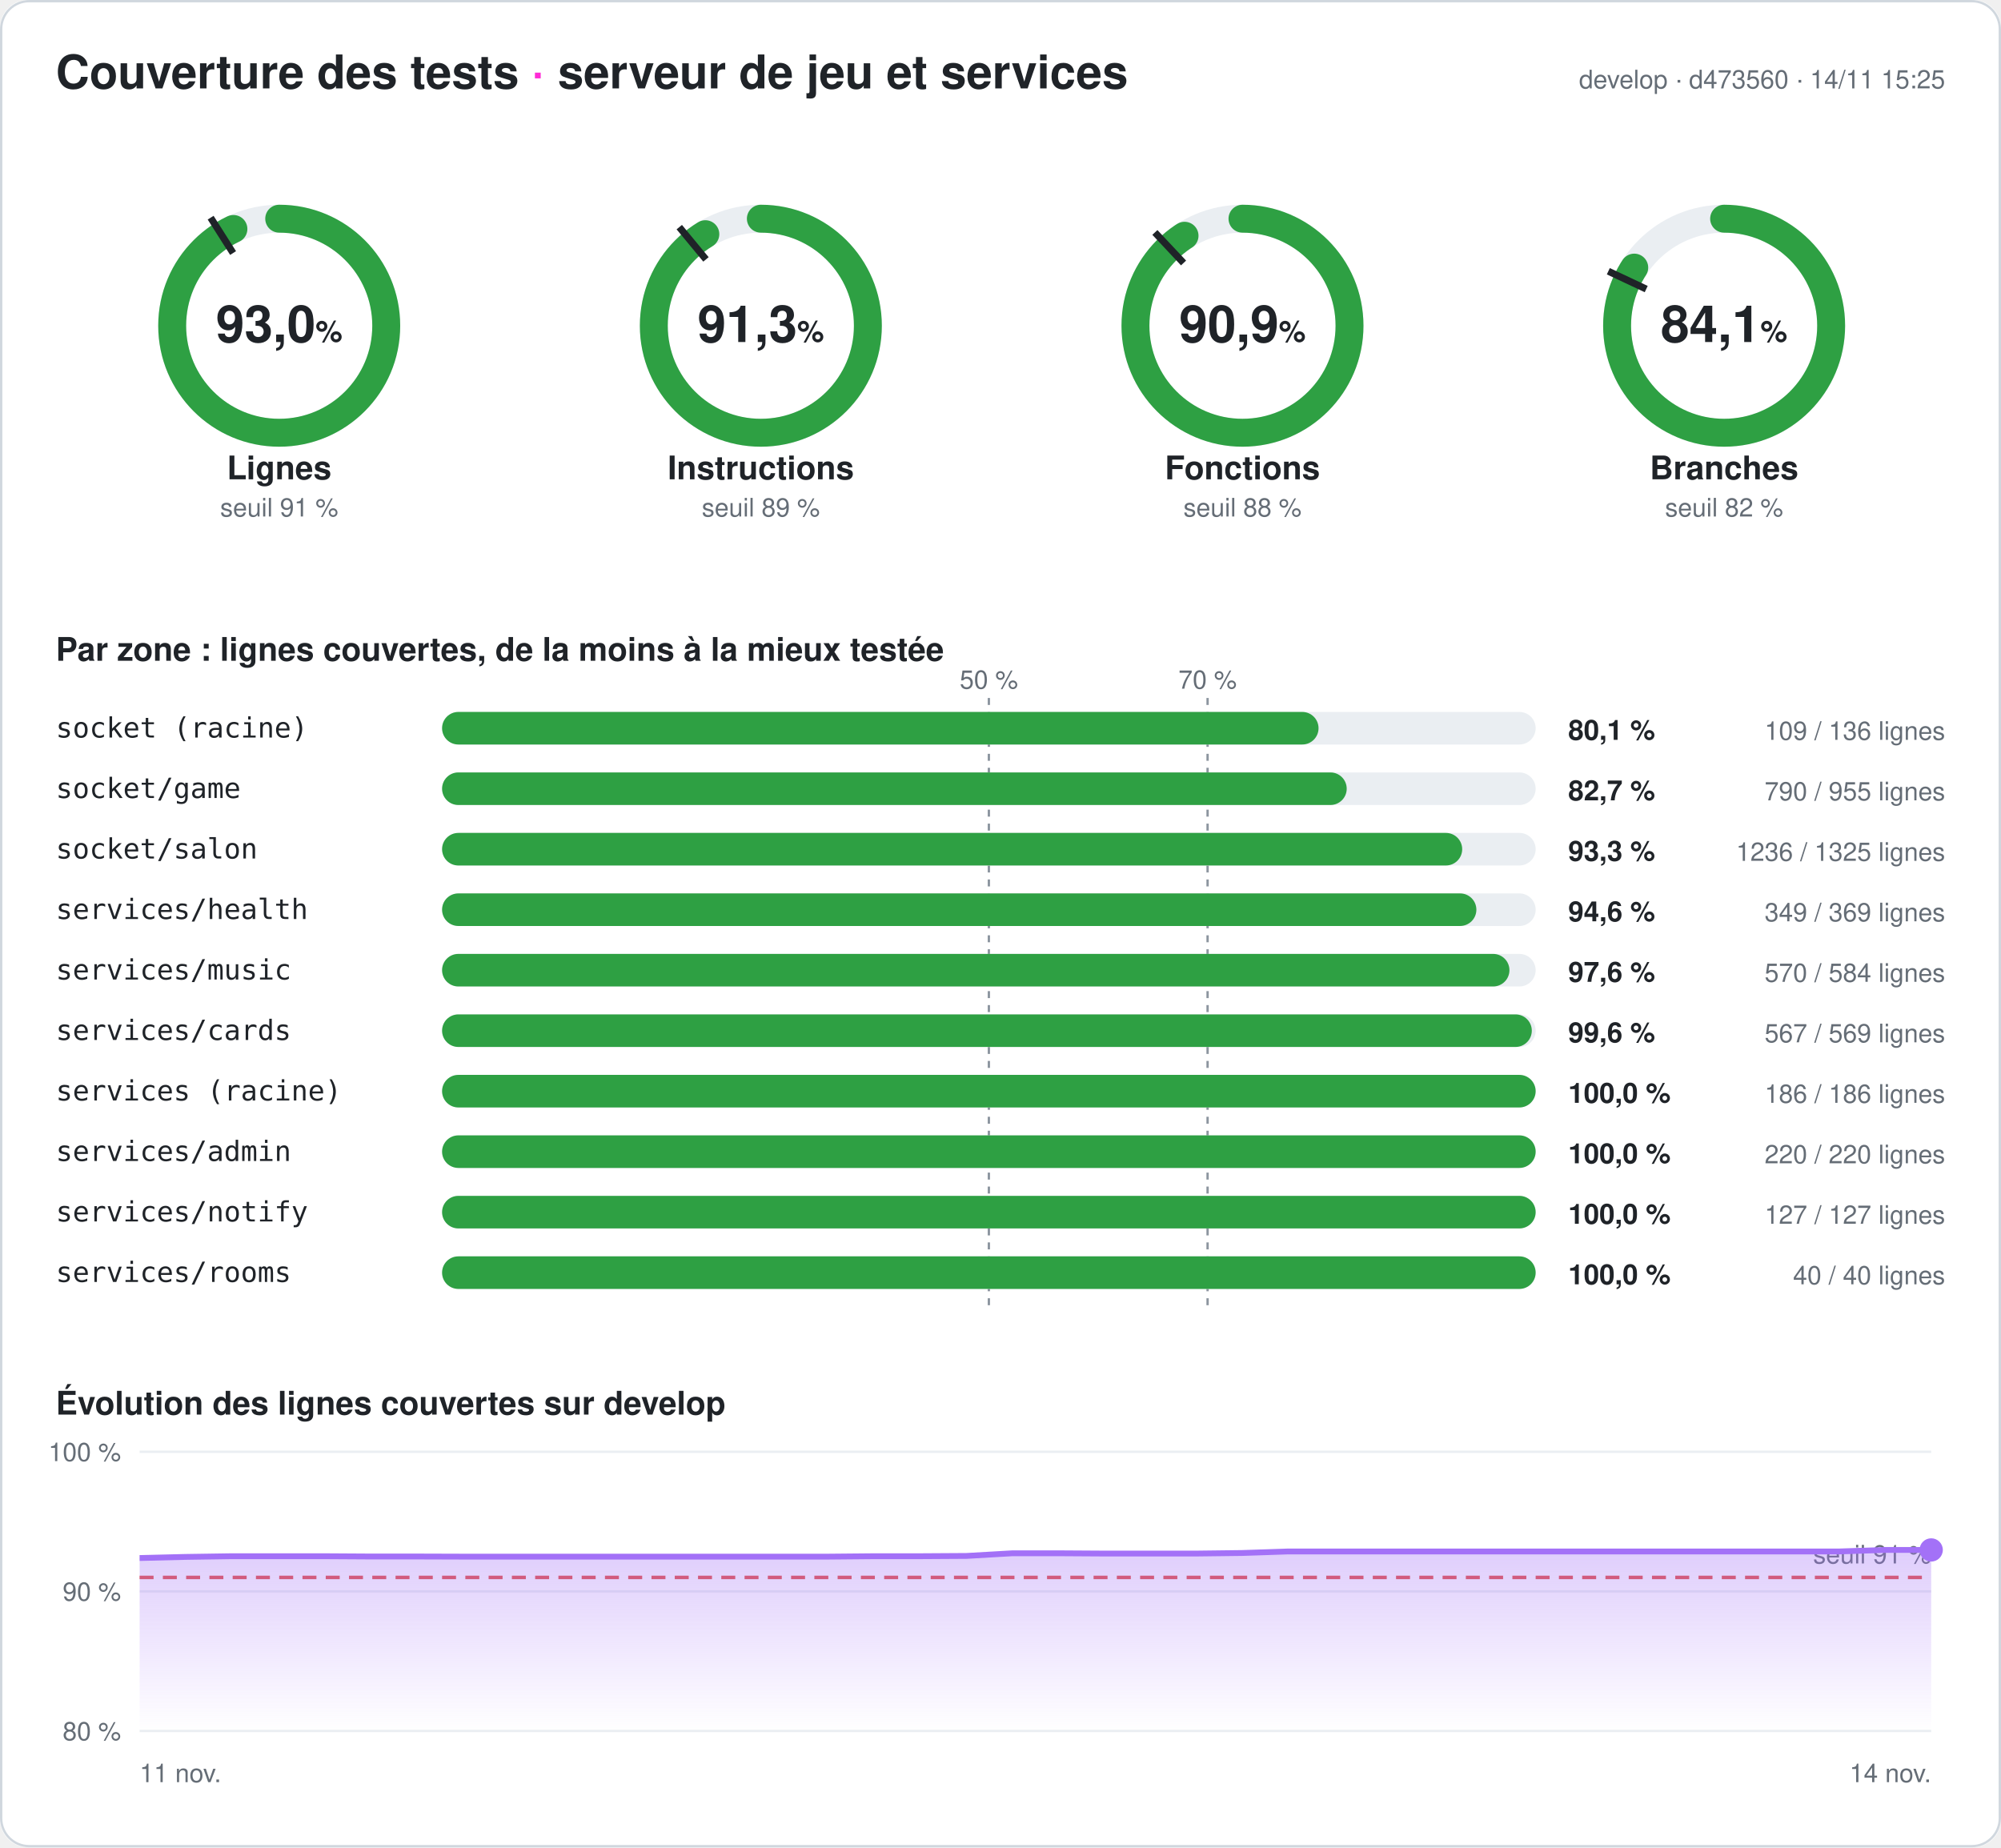
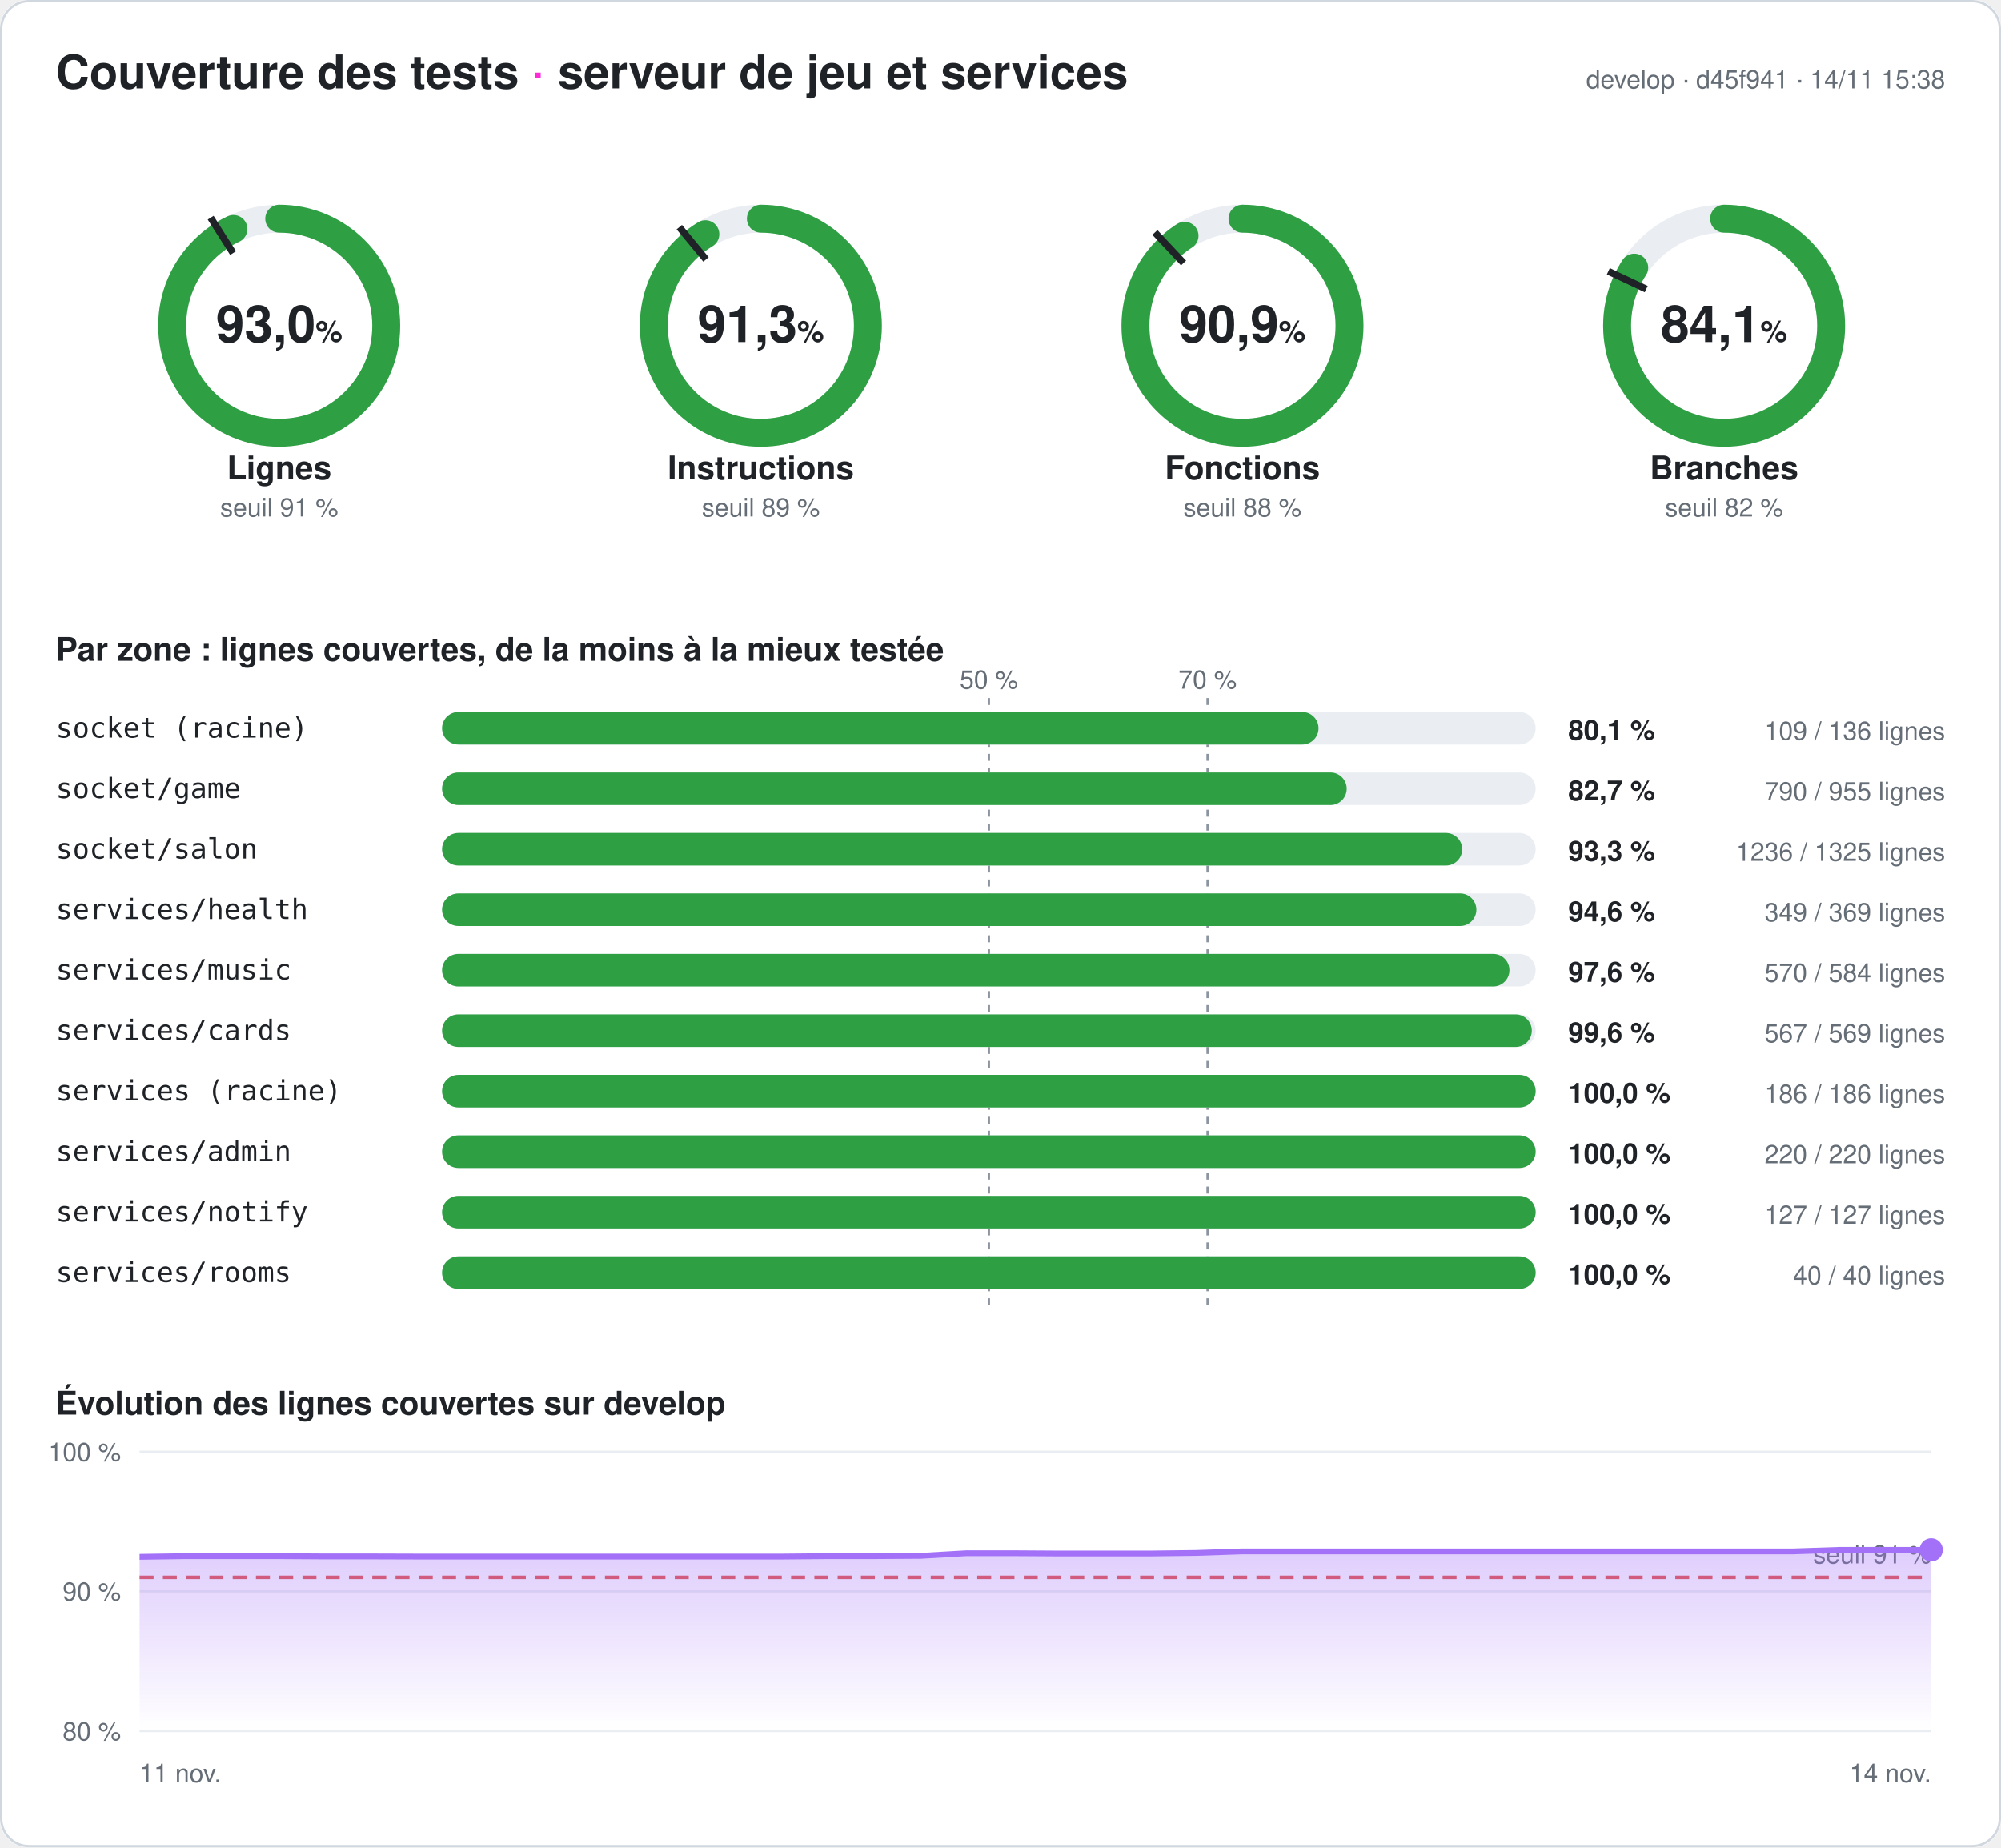
<svg xmlns="http://www.w3.org/2000/svg" width="860" height="794" viewBox="0 0 860 794" font-family="-apple-system,Segoe UI,Helvetica,Arial,sans-serif" role="img" aria-label="Couverture des tests du serveur : 93,0 % des lignes">
  <style>
.fond{fill:#ffffff}.titre{fill:#1f2328;font-size:20px;font-weight:700}.titre2{fill:#1f2328;font-size:14px;font-weight:600}
.valeur{fill:#1f2328;font-size:22px;font-weight:700}.unite{font-size:13px;font-weight:600}.nom{fill:#1f2328;font-size:14px;font-weight:600}
.petit{fill:#656d76;font-size:11px}.zone{fill:#1f2328;font-size:12px;font-family:ui-monospace,Consolas,monospace}
.chiffre{fill:#1f2328;font-size:12px;font-weight:700}.piste{stroke:#eaeef2}.piste-plein{fill:#eaeef2}.trait{stroke:#1f2328}
.repere{stroke:#8c959f;stroke-dasharray:3 3}.grille{stroke:#eaeef2}.bord{fill:none;stroke:#d0d7de}
@media (prefers-color-scheme: dark){.fond{fill:#0d1117}.titre,.titre2,.valeur,.nom,.zone,.chiffre{fill:#e6edf3}.petit{fill:#8d96a0}
.piste{stroke:#21262d}.piste-plein{fill:#21262d}.trait{stroke:#e6edf3}.repere{stroke:#6e7681}.grille{stroke:#21262d}.bord{stroke:#30363d}}
</style>
  <defs>
    <linearGradient id="degrade" x1="0" y1="0" x2="0" y2="1">
      <stop offset="0" stop-color="#a371f7" stop-opacity=".35" />
      <stop offset="1" stop-color="#a371f7" stop-opacity="0" />
    </linearGradient>
  </defs>
  <rect width="860" height="794" rx="12" class="fond" />
  <rect x=".5" y=".5" width="859" height="793" rx="12" class="bord" />
  <text x="24" y="38" class="titre">Couverture des tests <tspan fill="#ff2bd6">·</tspan> serveur de jeu et services</text>
-   <text x="836" y="38" class="petit" text-anchor="end">develop · d473560 · 14/11 15:25</text>
+   <text x="836" y="38" class="petit" text-anchor="end">develop · d45f941 · 14/11 15:38</text>
  <g>
    <circle cx="120" cy="140" r="46" class="piste" stroke-width="12" fill="none" />
    <circle cx="120" cy="140" r="46" stroke="#2ea043" stroke-width="12" fill="none" stroke-linecap="round" stroke-dasharray="268.708 289.027" transform="rotate(-90 120 140)" />
    <polyline points="100.174,108.76 90.53,93.562" class="trait" stroke-width="3" />
    <text x="120" y="147" class="valeur" text-anchor="middle">93,0<tspan class="unite"> %</tspan>
    </text>
    <text x="120" y="206" class="nom" text-anchor="middle">Lignes</text>
    <text x="120" y="222" class="petit" text-anchor="middle">seuil 91 %</text>
  </g>
  <g>
    <circle cx="327" cy="140" r="46" class="piste" stroke-width="12" fill="none" />
    <circle cx="327" cy="140" r="46" stroke="#2ea043" stroke-width="12" fill="none" stroke-linecap="round" stroke-dasharray="263.968 289.027" transform="rotate(-90 327 140)" />
    <polyline points="303.415,111.491 291.942,97.622" class="trait" stroke-width="3" />
    <text x="327" y="147" class="valeur" text-anchor="middle">91,3<tspan class="unite"> %</tspan>
    </text>
    <text x="327" y="206" class="nom" text-anchor="middle">Instructions</text>
    <text x="327" y="222" class="petit" text-anchor="middle">seuil 89 %</text>
  </g>
  <g>
    <circle cx="534" cy="140" r="46" class="piste" stroke-width="12" fill="none" />
    <circle cx="534" cy="140" r="46" stroke="#2ea043" stroke-width="12" fill="none" stroke-linecap="round" stroke-dasharray="262.725 289.027" transform="rotate(-90 534 140)" />
    <polyline points="508.672,113.028 496.35,99.907" class="trait" stroke-width="3" />
    <text x="534" y="147" class="valeur" text-anchor="middle">90,9<tspan class="unite"> %</tspan>
    </text>
    <text x="534" y="206" class="nom" text-anchor="middle">Fonctions</text>
    <text x="534" y="222" class="petit" text-anchor="middle">seuil 88 %</text>
  </g>
  <g>
    <circle cx="741" cy="140" r="46" class="piste" stroke-width="12" fill="none" />
    <circle cx="741" cy="140" r="46" stroke="#2ea043" stroke-width="12" fill="none" stroke-linecap="round" stroke-dasharray="243.187 289.027" transform="rotate(-90 741 140)" />
    <polyline points="707.521,124.246 691.235,116.582" class="trait" stroke-width="3" />
    <text x="741" y="147" class="valeur" text-anchor="middle">84,1<tspan class="unite"> %</tspan>
    </text>
    <text x="741" y="206" class="nom" text-anchor="middle">Branches</text>
    <text x="741" y="222" class="petit" text-anchor="middle">seuil 82 %</text>
  </g>
  <text x="24" y="284" class="titre2">Par zone : lignes couvertes, de la moins à la mieux testée</text>
  <line x1="425" x2="425" y1="300" y2="564" class="repere" />
  <text x="425" y="296" class="petit" text-anchor="middle">50 %</text>
  <line x1="519" x2="519" y1="300" y2="564" class="repere" />
  <text x="519" y="296" class="petit" text-anchor="middle">70 %</text>
  <text x="24" y="317" class="zone">socket (racine)</text>
  <rect x="190" y="306" width="470" height="14" rx="7" class="piste-plein" />
  <rect x="190" y="306" width="376.691" height="14" rx="7" fill="#2ea043" />
  <text x="674" y="318" class="chiffre">80,1 %</text>
  <text x="836" y="318" class="petit" text-anchor="end">109 / 136 lignes</text>
  <text x="24" y="343" class="zone">socket/game</text>
  <rect x="190" y="332" width="470" height="14" rx="7" class="piste-plein" />
  <rect x="190" y="332" width="388.796" height="14" rx="7" fill="#2ea043" />
  <text x="674" y="344" class="chiffre">82,7 %</text>
  <text x="836" y="344" class="petit" text-anchor="end">790 / 955 lignes</text>
  <text x="24" y="369" class="zone">socket/salon</text>
  <rect x="190" y="358" width="470" height="14" rx="7" class="piste-plein" />
  <rect x="190" y="358" width="438.43" height="14" rx="7" fill="#2ea043" />
  <text x="674" y="370" class="chiffre">93,3 %</text>
  <text x="836" y="370" class="petit" text-anchor="end">1236 / 1325 lignes</text>
  <text x="24" y="395" class="zone">services/health</text>
  <rect x="190" y="384" width="470" height="14" rx="7" class="piste-plein" />
  <rect x="190" y="384" width="444.526" height="14" rx="7" fill="#2ea043" />
  <text x="674" y="396" class="chiffre">94,6 %</text>
  <text x="836" y="396" class="petit" text-anchor="end">349 / 369 lignes</text>
  <text x="24" y="421" class="zone">services/music</text>
  <rect x="190" y="410" width="470" height="14" rx="7" class="piste-plein" />
  <rect x="190" y="410" width="458.733" height="14" rx="7" fill="#2ea043" />
  <text x="674" y="422" class="chiffre">97,6 %</text>
  <text x="836" y="422" class="petit" text-anchor="end">570 / 584 lignes</text>
  <text x="24" y="447" class="zone">services/cards</text>
  <rect x="190" y="436" width="470" height="14" rx="7" class="piste-plein" />
  <rect x="190" y="436" width="468.348" height="14" rx="7" fill="#2ea043" />
  <text x="674" y="448" class="chiffre">99,6 %</text>
  <text x="836" y="448" class="petit" text-anchor="end">567 / 569 lignes</text>
  <text x="24" y="473" class="zone">services (racine)</text>
  <rect x="190" y="462" width="470" height="14" rx="7" class="piste-plein" />
  <rect x="190" y="462" width="470" height="14" rx="7" fill="#2ea043" />
  <text x="674" y="474" class="chiffre">100,0 %</text>
  <text x="836" y="474" class="petit" text-anchor="end">186 / 186 lignes</text>
  <text x="24" y="499" class="zone">services/admin</text>
  <rect x="190" y="488" width="470" height="14" rx="7" class="piste-plein" />
  <rect x="190" y="488" width="470" height="14" rx="7" fill="#2ea043" />
  <text x="674" y="500" class="chiffre">100,0 %</text>
  <text x="836" y="500" class="petit" text-anchor="end">220 / 220 lignes</text>
  <text x="24" y="525" class="zone">services/notify</text>
  <rect x="190" y="514" width="470" height="14" rx="7" class="piste-plein" />
  <rect x="190" y="514" width="470" height="14" rx="7" fill="#2ea043" />
  <text x="674" y="526" class="chiffre">100,0 %</text>
  <text x="836" y="526" class="petit" text-anchor="end">127 / 127 lignes</text>
  <text x="24" y="551" class="zone">services/rooms</text>
  <rect x="190" y="540" width="470" height="14" rx="7" class="piste-plein" />
  <rect x="190" y="540" width="470" height="14" rx="7" fill="#2ea043" />
  <text x="674" y="552" class="chiffre">100,0 %</text>
  <text x="836" y="552" class="petit" text-anchor="end">40 / 40 lignes</text>
  <text x="24" y="608" class="titre2">Évolution des lignes couvertes sur develop</text>
  <line x1="60" x2="830" y1="744" y2="744" class="grille" />
  <text x="52" y="748" class="petit" text-anchor="end">80 %</text>
  <line x1="60" x2="830" y1="684" y2="684" class="grille" />
  <text x="52" y="688" class="petit" text-anchor="end">90 %</text>
  <line x1="60" x2="830" y1="624" y2="624" class="grille" />
  <text x="52" y="628" class="petit" text-anchor="end">100 %</text>
  <line x1="60" x2="830" y1="678" y2="678" stroke="#e5534b" stroke-dasharray="6 4" stroke-width="1.5" />
  <text x="830" y="672" class="petit" fill="#e5534b" text-anchor="end">seuil 91 %</text>
-   <polygon points="60,744 60,669.66 79.744,669.18 99.487,668.88 119.231,668.88 138.974,668.88 158.718,669 178.462,669 198.205,669.06 217.949,669.06 237.692,669.06 257.436,669.06 277.179,669.06 296.923,669.06 316.667,669.06 336.41,669.06 356.154,669.06 375.897,668.88 395.641,668.88 415.385,668.76 435.128,667.62 454.872,667.62 474.615,667.74 494.359,667.74 514.103,667.74 533.846,667.5 553.59,666.84 573.333,666.84 593.077,666.84 612.821,666.84 632.564,666.84 652.308,666.84 672.051,666.84 691.795,666.84 711.538,666.84 731.282,666.84 751.026,666.84 770.769,666.84 790.513,666.84 810.256,666.18 830,666.18 830,744" fill="url(#degrade)" />
-   <polyline points="60,669.66 79.744,669.18 99.487,668.88 119.231,668.88 138.974,668.88 158.718,669 178.462,669 198.205,669.06 217.949,669.06 237.692,669.06 257.436,669.06 277.179,669.06 296.923,669.06 316.667,669.06 336.41,669.06 356.154,669.06 375.897,668.88 395.641,668.88 415.385,668.76 435.128,667.62 454.872,667.62 474.615,667.74 494.359,667.74 514.103,667.74 533.846,667.5 553.59,666.84 573.333,666.84 593.077,666.84 612.821,666.84 632.564,666.84 652.308,666.84 672.051,666.84 691.795,666.84 711.538,666.84 731.282,666.84 751.026,666.84 770.769,666.84 790.513,666.84 810.256,666.18 830,666.18" fill="none" stroke="#a371f7" stroke-width="2.5" stroke-linejoin="round" />
+   <polygon points="60,744 60,669.18 79.744,668.88 99.487,668.88 119.231,668.88 138.974,669 158.718,669 178.462,669.06 198.205,669.06 217.949,669.06 237.692,669.06 257.436,669.06 277.179,669.06 296.923,669.06 316.667,669.06 336.41,669.06 356.154,668.88 375.897,668.88 395.641,668.76 415.385,667.62 435.128,667.62 454.872,667.74 474.615,667.74 494.359,667.74 514.103,667.5 533.846,666.84 553.59,666.84 573.333,666.84 593.077,666.84 612.821,666.84 632.564,666.84 652.308,666.84 672.051,666.84 691.795,666.84 711.538,666.84 731.282,666.84 751.026,666.84 770.769,666.84 790.513,666.18 810.256,666.18 830,666.18 830,744" fill="url(#degrade)" />
+   <polyline points="60,669.18 79.744,668.88 99.487,668.88 119.231,668.88 138.974,669 158.718,669 178.462,669.06 198.205,669.06 217.949,669.06 237.692,669.06 257.436,669.06 277.179,669.06 296.923,669.06 316.667,669.06 336.41,669.06 356.154,668.88 375.897,668.88 395.641,668.76 415.385,667.62 435.128,667.62 454.872,667.74 474.615,667.74 494.359,667.74 514.103,667.5 533.846,666.84 553.59,666.84 573.333,666.84 593.077,666.84 612.821,666.84 632.564,666.84 652.308,666.84 672.051,666.84 691.795,666.84 711.538,666.84 731.282,666.84 751.026,666.84 770.769,666.84 790.513,666.18 810.256,666.18 830,666.18" fill="none" stroke="#a371f7" stroke-width="2.5" stroke-linejoin="round" />
  <circle cx="830" cy="666.18" r="5" fill="#a371f7" />
  <text x="60" y="766" class="petit">11 nov.</text>
  <text x="830" y="766" class="petit" text-anchor="end">14 nov.</text>
</svg>
